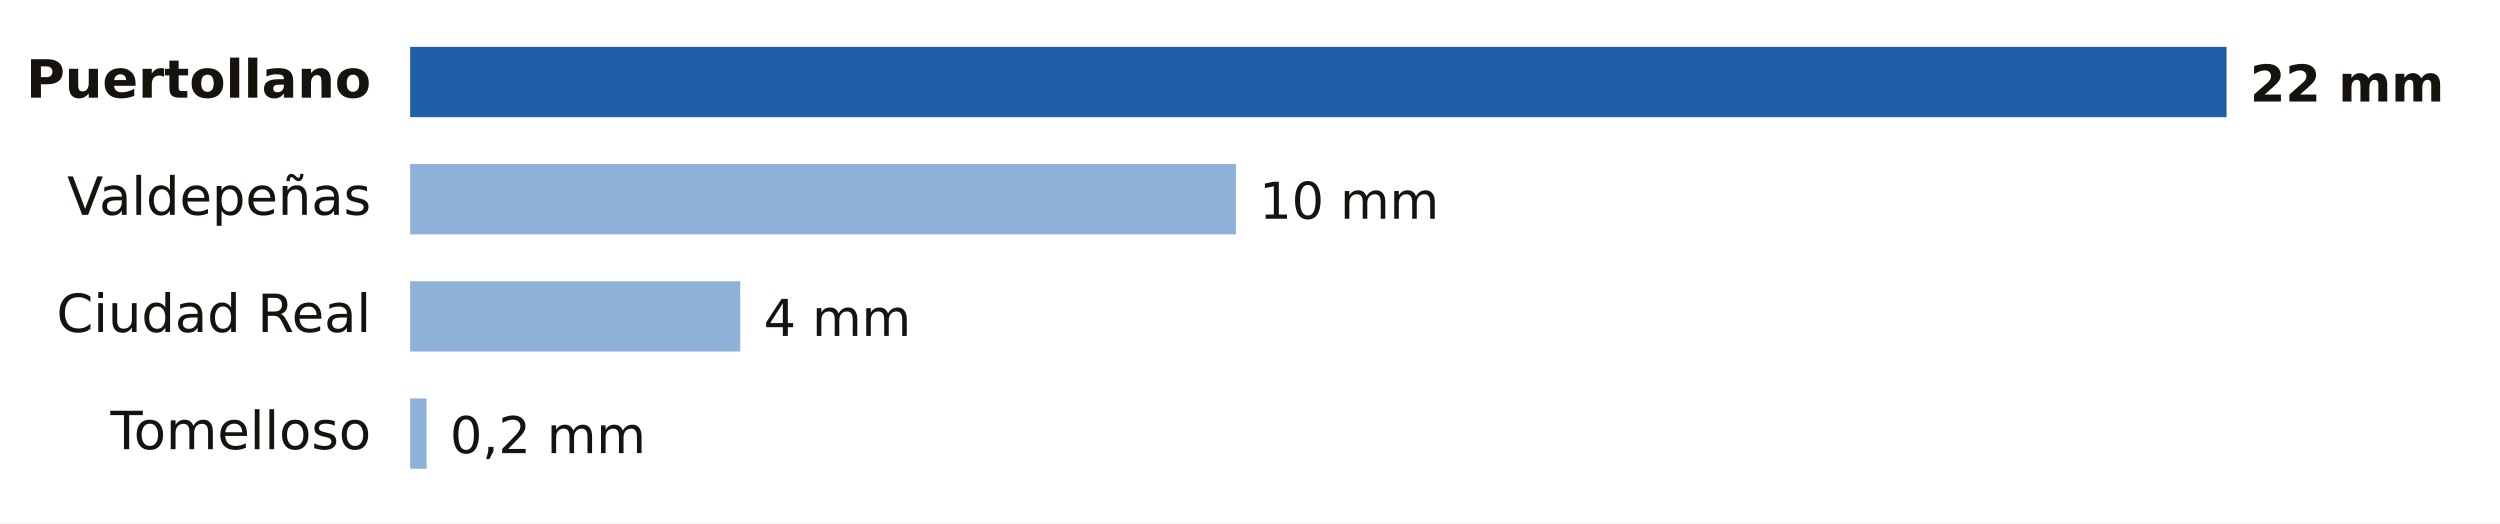
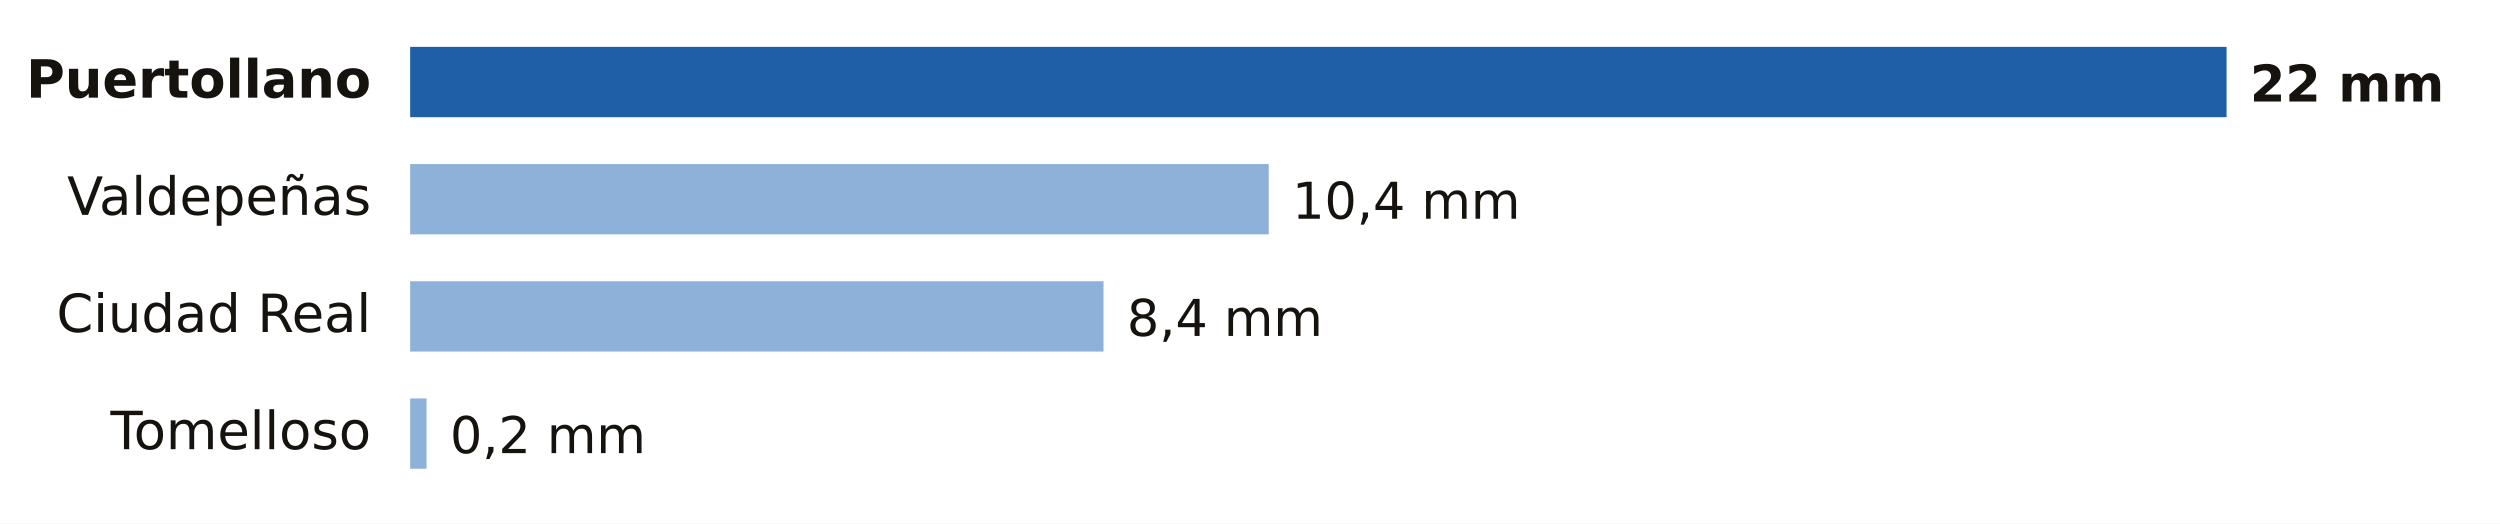
- <svg xmlns="http://www.w3.org/2000/svg" viewBox="0 0 640 134" width="640" height="134" role="img" aria-label="Lluvia entre la medianoche y las 21:00 del domingo 18 de octubre en Ciudad Real">
+ <svg xmlns="http://www.w3.org/2000/svg" viewBox="0 0 640 134" width="640" height="134" role="img" aria-label="Lluvia entre la medianoche y las 22:00 del domingo 18 de octubre en Ciudad Real">
  <rect width="640" height="134" fill="#FFFFFF" />
  <text x="95.0" y="25.0" font-size="13.5" fill="#16130F" text-anchor="end" font-weight="600" font-family="Public Sans, DejaVu Sans, Arial, sans-serif">Puertollano</text>
  <rect x="105" y="12" width="465.0" height="18" fill="#1F5FA8" />
  <text x="576.0" y="26.0" font-size="13" fill="#16130F" text-anchor="start" font-weight="700" font-family="Public Sans, DejaVu Sans, Arial, sans-serif">22 mm</text>
  <text x="95.0" y="55.0" font-size="13.5" fill="#16130F" text-anchor="end" font-weight="400" font-family="Public Sans, DejaVu Sans, Arial, sans-serif">Valdepeñas</text>
-   <rect x="105" y="42" width="211.4" height="18" fill="#8EB1DA" />
-   <text x="322.4" y="56.0" font-size="13" fill="#16130F" text-anchor="start" font-weight="500" font-family="Public Sans, DejaVu Sans, Arial, sans-serif">10 mm</text>
+   <rect x="105" y="42" width="219.8" height="18" fill="#8EB1DA" />
+   <text x="330.8" y="56.0" font-size="13" fill="#16130F" text-anchor="start" font-weight="500" font-family="Public Sans, DejaVu Sans, Arial, sans-serif">10,4 mm</text>
  <text x="95.0" y="85.0" font-size="13.5" fill="#16130F" text-anchor="end" font-weight="400" font-family="Public Sans, DejaVu Sans, Arial, sans-serif">Ciudad Real</text>
-   <rect x="105" y="72" width="84.5" height="18" fill="#8EB1DA" />
-   <text x="195.5" y="86.0" font-size="13" fill="#16130F" text-anchor="start" font-weight="500" font-family="Public Sans, DejaVu Sans, Arial, sans-serif">4 mm</text>
+   <rect x="105" y="72" width="177.5" height="18" fill="#8EB1DA" />
+   <text x="288.5" y="86.0" font-size="13" fill="#16130F" text-anchor="start" font-weight="500" font-family="Public Sans, DejaVu Sans, Arial, sans-serif">8,4 mm</text>
  <text x="95.0" y="115.0" font-size="13.5" fill="#16130F" text-anchor="end" font-weight="400" font-family="Public Sans, DejaVu Sans, Arial, sans-serif">Tomelloso</text>
  <rect x="105" y="102" width="4.2" height="18" fill="#8EB1DA" />
  <text x="115.2" y="116.0" font-size="13" fill="#16130F" text-anchor="start" font-weight="500" font-family="Public Sans, DejaVu Sans, Arial, sans-serif">0,2 mm</text>
</svg>
